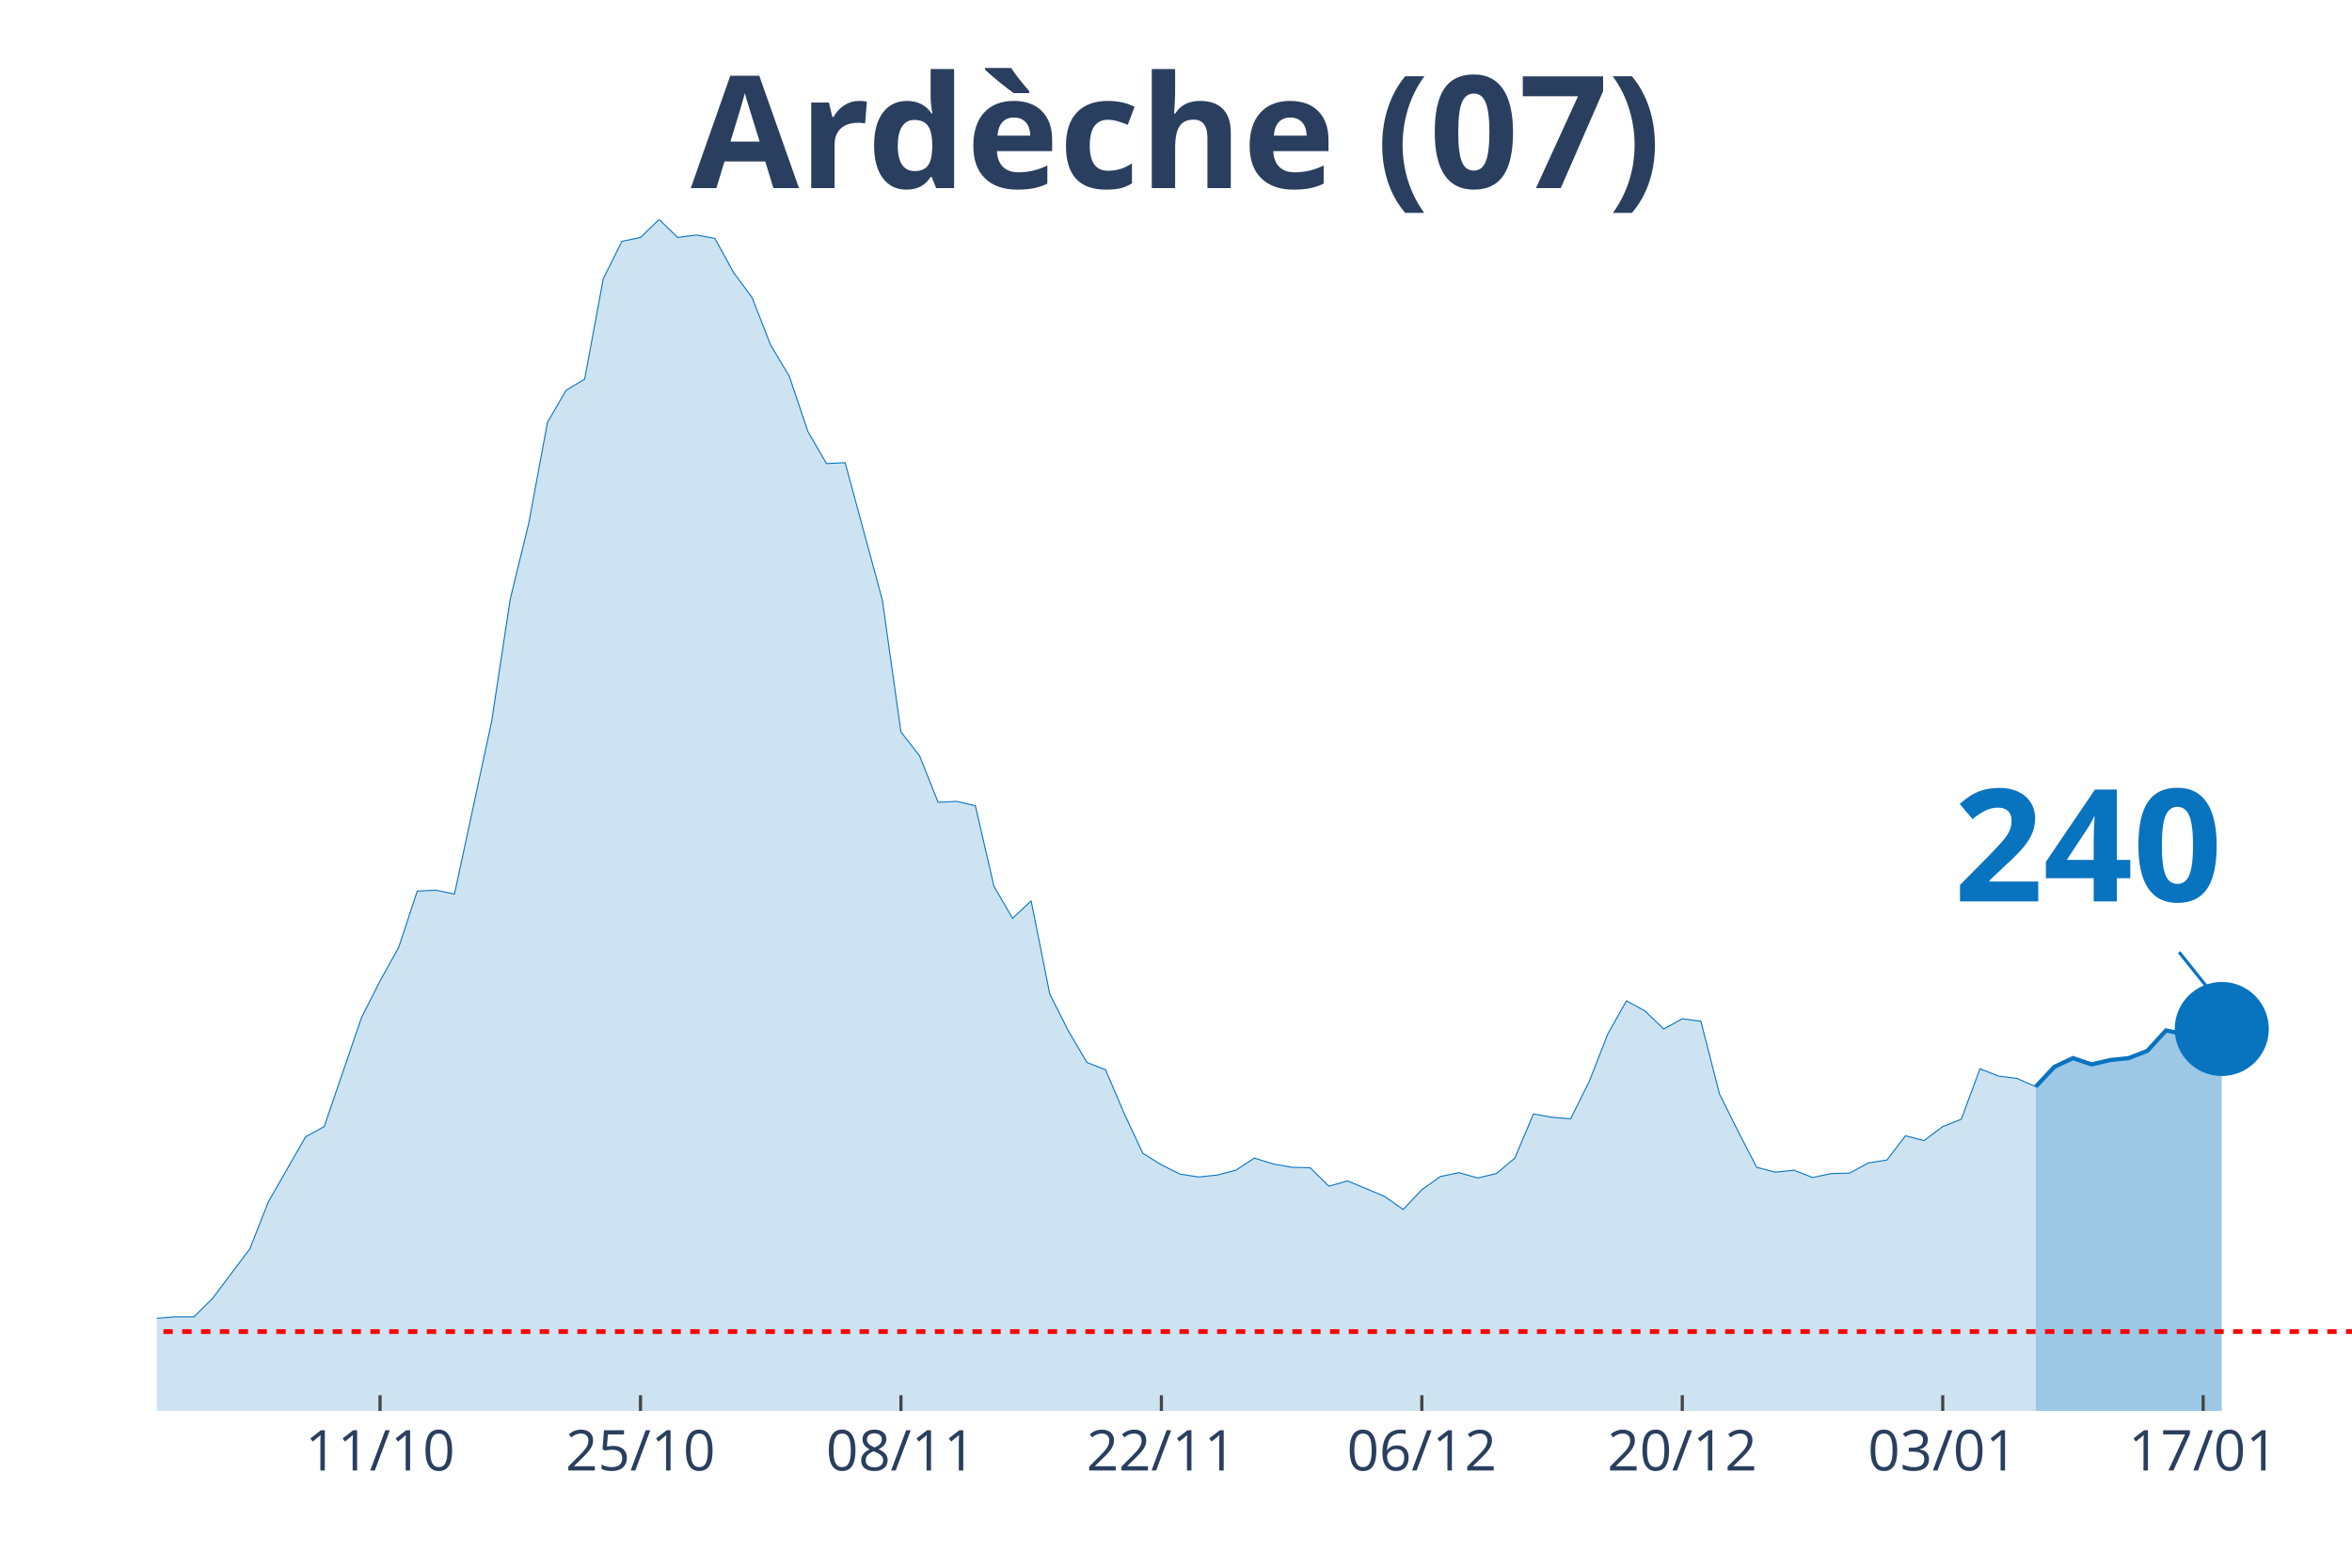
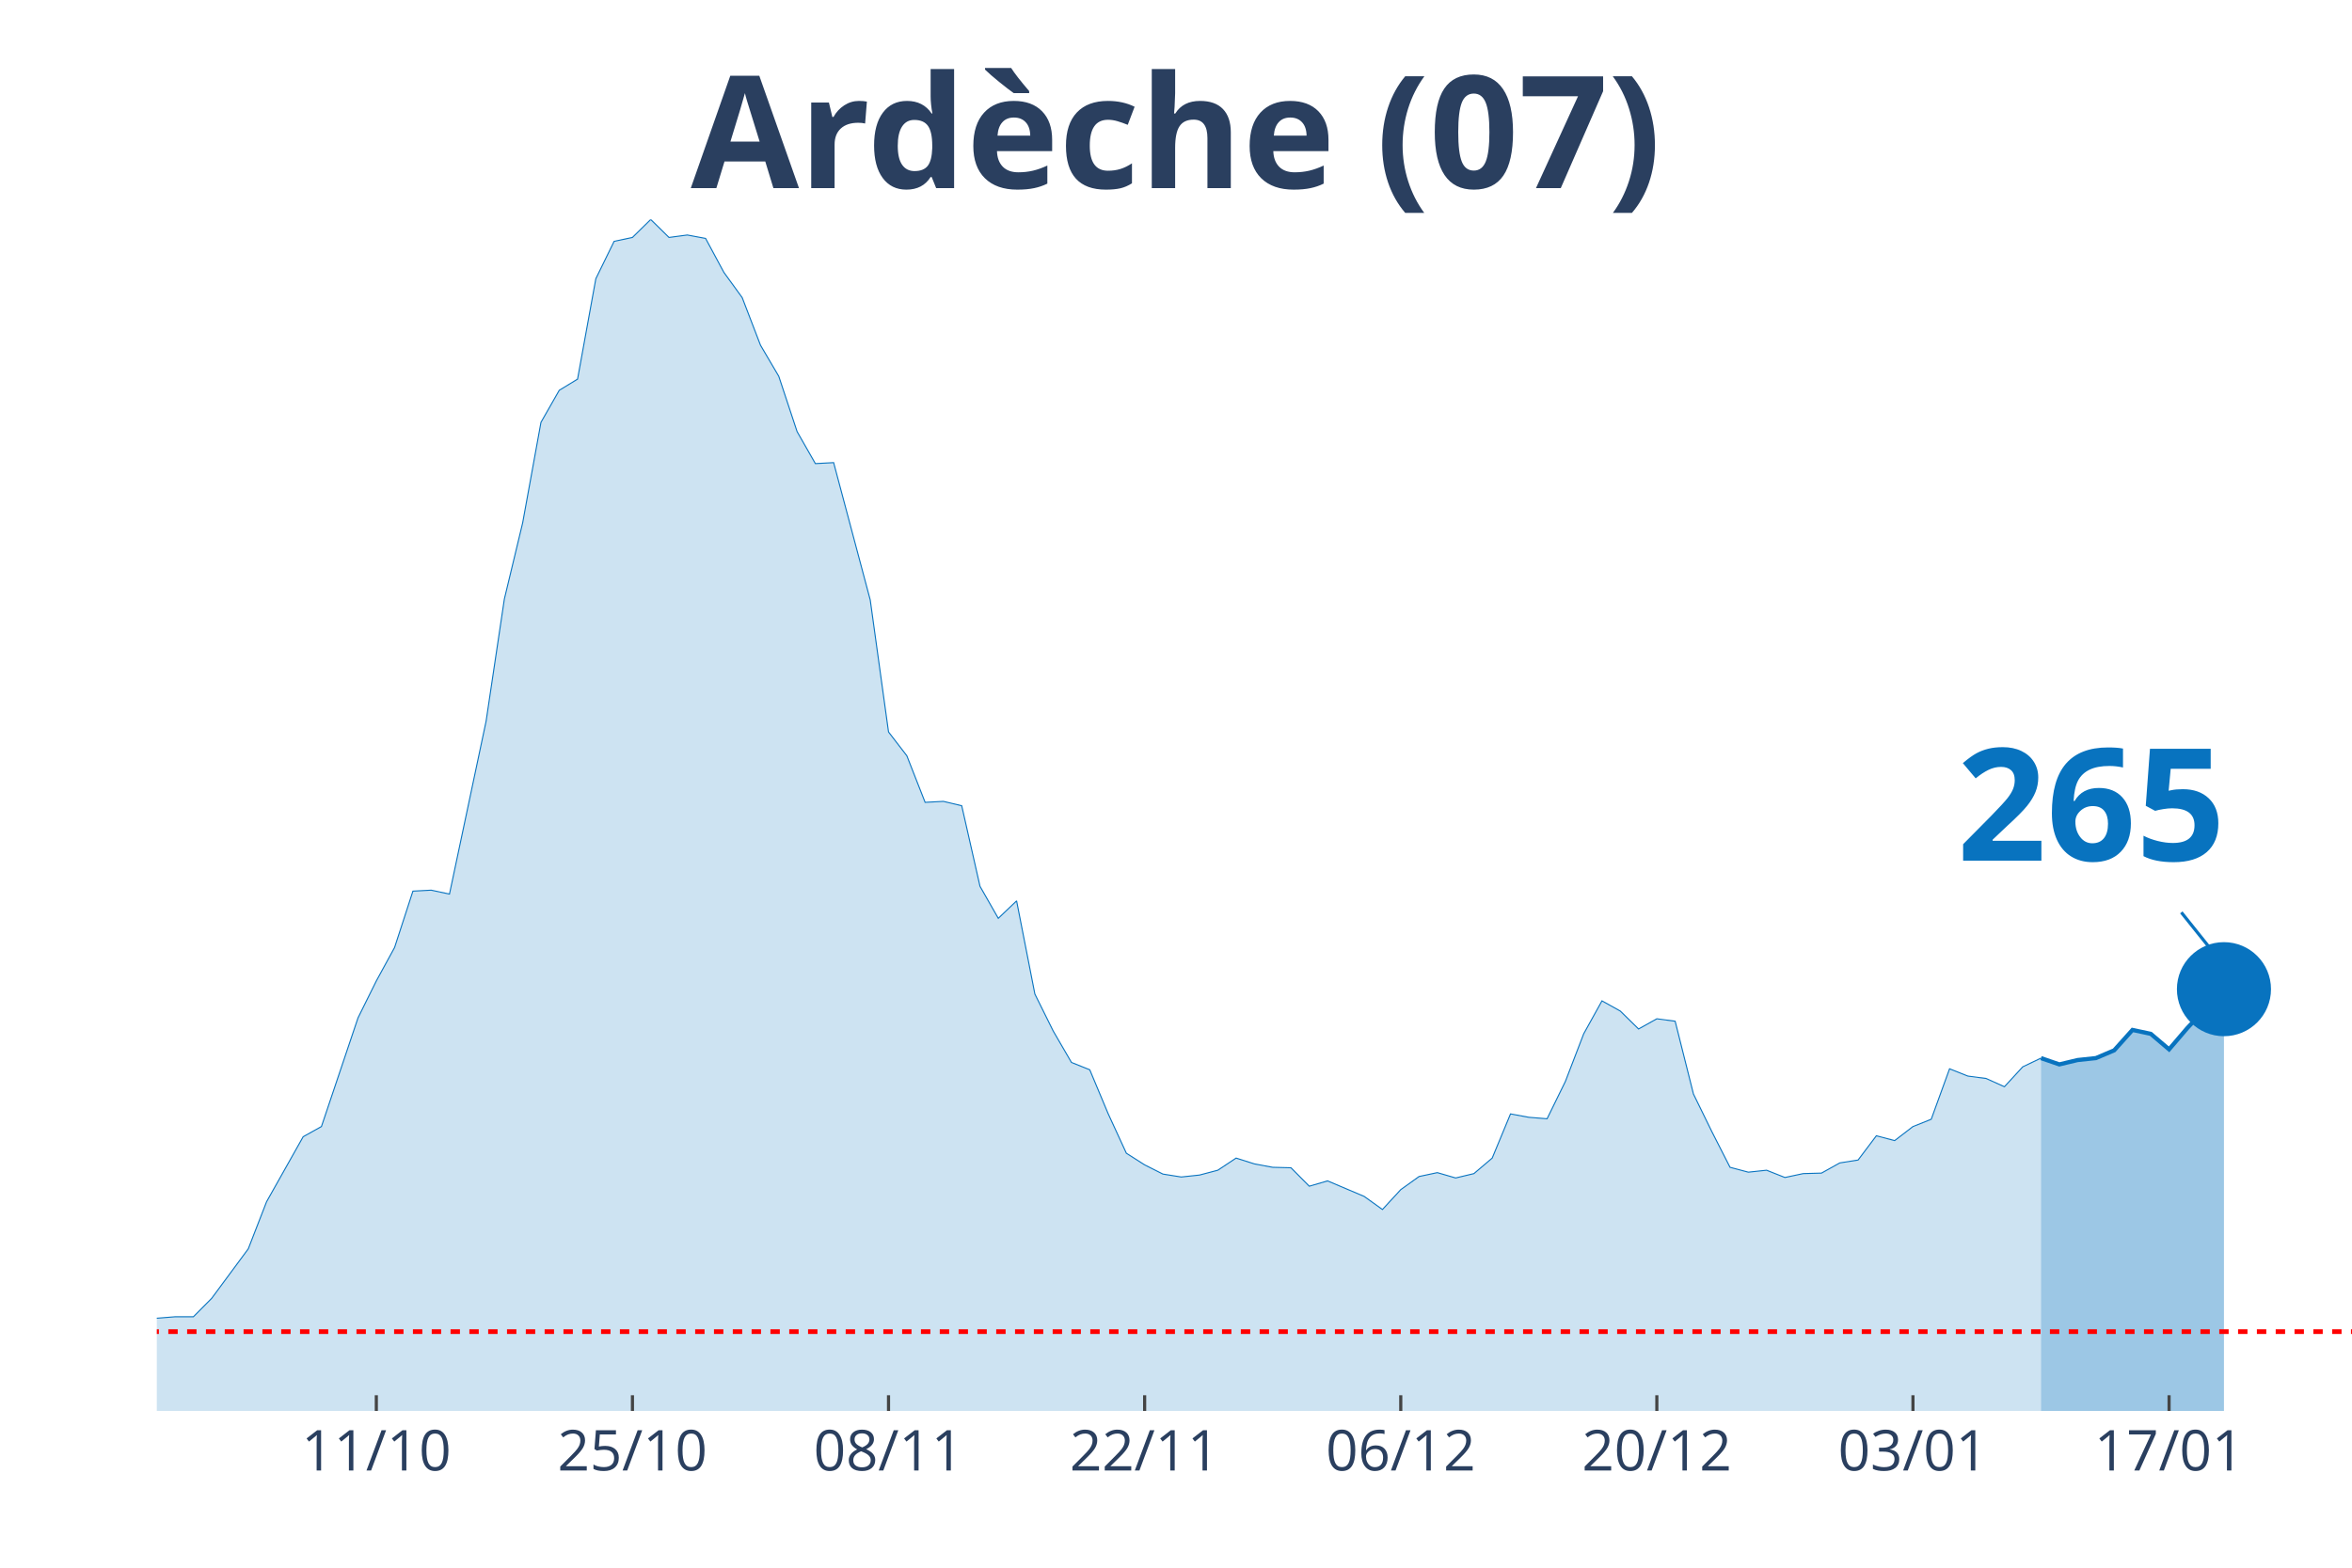
<svg xmlns="http://www.w3.org/2000/svg" class="main-svg" width="1125" height="750" style="" viewBox="0 0 750 500">
  <rect x="0" y="0" width="750" height="500" style="fill: rgb(0, 0, 0); fill-opacity: 0;" />
-   <defs id="defs-218840">
+   <defs id="defs-09762d">
    <g class="clips">
-       <clipPath id="clip218840xyplot" class="plotclip">
+       <clipPath id="clip09762dxyplot" class="plotclip">
        <rect width="700" height="380" />
      </clipPath>
-       <clipPath class="axesclip" id="clip218840x">
+       <clipPath class="axesclip" id="clip09762dx">
        <rect x="50" y="0" width="700" height="500" />
      </clipPath>
-       <clipPath class="axesclip" id="clip218840y">
+       <clipPath class="axesclip" id="clip09762dy">
        <rect x="0" y="70" width="750" height="380" />
      </clipPath>
-       <clipPath class="axesclip" id="clip218840xy">
+       <clipPath class="axesclip" id="clip09762dxy">
        <rect x="50" y="70" width="700" height="380" />
      </clipPath>
    </g>
    <g class="gradients" />
  </defs>
  <g class="bglayer">
    <rect class="bg" x="50" y="70" width="700" height="380" style="fill: rgb(0, 0, 0); fill-opacity: 0; stroke-width: 0;" />
  </g>
  <g class="layer-below">
    <g class="imagelayer" />
    <g class="shapelayer" />
  </g>
  <g class="cartesianlayer">
    <g class="subplot xy">
      <g class="layer-subplot">
        <g class="shapelayer" />
        <g class="imagelayer" />
      </g>
      <g class="gridlayer">
        <g class="x">
-           <path class="xgrid crisp" transform="translate(121.19,0)" d="M0,70v380" style="stroke: rgb(255, 255, 255); stroke-opacity: 1; stroke-width: 1px;" />
-           <path class="xgrid crisp" transform="translate(204.24,0)" d="M0,70v380" style="stroke: rgb(255, 255, 255); stroke-opacity: 1; stroke-width: 1px;" />
-           <path class="xgrid crisp" transform="translate(287.29,0)" d="M0,70v380" style="stroke: rgb(255, 255, 255); stroke-opacity: 1; stroke-width: 1px;" />
-           <path class="xgrid crisp" transform="translate(370.34,0)" d="M0,70v380" style="stroke: rgb(255, 255, 255); stroke-opacity: 1; stroke-width: 1px;" />
-           <path class="xgrid crisp" transform="translate(453.39,0)" d="M0,70v380" style="stroke: rgb(255, 255, 255); stroke-opacity: 1; stroke-width: 1px;" />
-           <path class="xgrid crisp" transform="translate(536.44,0)" d="M0,70v380" style="stroke: rgb(255, 255, 255); stroke-opacity: 1; stroke-width: 1px;" />
-           <path class="xgrid crisp" transform="translate(619.49,0)" d="M0,70v380" style="stroke: rgb(255, 255, 255); stroke-opacity: 1; stroke-width: 1px;" />
-           <path class="xgrid crisp" transform="translate(702.54,0)" d="M0,70v380" style="stroke: rgb(255, 255, 255); stroke-opacity: 1; stroke-width: 1px;" />
+           <path class="xgrid crisp" transform="translate(120,0)" d="M0,70v380" style="stroke: rgb(255, 255, 255); stroke-opacity: 1; stroke-width: 1px;" />
+           <path class="xgrid crisp" transform="translate(201.67,0)" d="M0,70v380" style="stroke: rgb(255, 255, 255); stroke-opacity: 1; stroke-width: 1px;" />
+           <path class="xgrid crisp" transform="translate(283.33,0)" d="M0,70v380" style="stroke: rgb(255, 255, 255); stroke-opacity: 1; stroke-width: 1px;" />
+           <path class="xgrid crisp" transform="translate(365,0)" d="M0,70v380" style="stroke: rgb(255, 255, 255); stroke-opacity: 1; stroke-width: 1px;" />
+           <path class="xgrid crisp" transform="translate(446.67,0)" d="M0,70v380" style="stroke: rgb(255, 255, 255); stroke-opacity: 1; stroke-width: 1px;" />
+           <path class="xgrid crisp" transform="translate(528.33,0)" d="M0,70v380" style="stroke: rgb(255, 255, 255); stroke-opacity: 1; stroke-width: 1px;" />
+           <path class="xgrid crisp" transform="translate(610,0)" d="M0,70v380" style="stroke: rgb(255, 255, 255); stroke-opacity: 1; stroke-width: 1px;" />
+           <path class="xgrid crisp" transform="translate(691.67,0)" d="M0,70v380" style="stroke: rgb(255, 255, 255); stroke-opacity: 1; stroke-width: 1px;" />
        </g>
        <g class="y" />
      </g>
      <g class="zerolinelayer" />
      <path class="xlines-below" />
      <path class="ylines-below" />
      <g class="overlines-below" />
      <g class="xaxislayer-below" />
      <g class="yaxislayer-below" />
      <g class="overaxes-below" />
-       <g class="plot" transform="translate(50, 70)" clip-path="url('#clip218840xyplot')">
+       <g class="plot" transform="translate(50, 70)" clip-path="url('#clip09762dxyplot')">
        <g class="scatterlayer mlayer">
-           <g class="trace scatter tracef82239" style="stroke-miterlimit: 2;">
+           <g class="trace scatter trace20caed" style="stroke-miterlimit: 2;">
            <g class="fills">
              <g>
-                 <path class="js-fill" d="M599.15,380L-806.78,380L-806.78,377.52L-700,378.45L-694.07,378.14L-599.15,377.68L-593.22,377.99L-545.76,378.92L-539.83,378.92L-379.66,378.61L-373.73,377.99L-278.81,375.05L-272.88,373.81L-249.15,373.34L-243.22,372.73L-213.56,371.18L-207.63,369.01L-177.97,365.76L-172.03,363.75L-148.31,364.99L-142.37,363.75L-130.51,364.21L-124.58,364.06L-106.78,363.9L-100.85,364.68L-77.12,361.58L-71.19,361.74L-65.25,360.34L-59.32,360.81L-53.39,363.13L-47.46,363.59L-35.59,363.59L-29.66,363.28L-23.73,360.81L-17.8,360.19L-11.86,355.85L-5.93,354.31L0,350.44L5.93,349.97L11.86,349.97L17.8,344.09L29.66,328.3L35.59,313.29L47.46,292.55L53.39,289.3L65.25,254.62L71.19,242.86L77.12,232.18L83.05,214.22L88.98,213.91L94.92,215.15L106.78,160.05L112.71,121.04L118.64,96.74L124.58,64.7L130.51,54.48L136.44,50.92L142.37,18.88L148.31,6.97L154.24,5.73L160.17,0L166.1,5.73L172.03,4.95L177.97,6.04L183.9,16.87L189.83,24.92L195.76,40.09L201.69,50L207.63,67.64L213.56,77.86L219.49,77.55L231.36,121.35L237.29,163.45L243.22,171.04L249.15,185.9L255.08,185.59L261.02,186.98L266.95,212.68L272.88,222.89L278.81,217.32L284.75,247.04L290.68,258.8L296.61,268.86L302.54,271.19L308.47,285.12L314.41,297.81L320.34,301.52L326.27,304.46L332.2,305.39L338.14,304.77L344.07,303.23L350,299.36L355.93,301.21L361.86,302.3L367.8,302.45L373.73,308.33L379.66,306.63L391.53,311.58L397.46,315.76L403.39,309.42L409.32,305.24L415.25,304L421.19,305.7L427.12,304.31L433.05,299.36L438.98,285.27L444.92,286.35L450.85,286.82L456.78,274.9L462.71,259.73L468.64,249.21L474.58,252.46L480.51,258.18L486.44,254.93L492.37,255.71L498.31,278.92L504.24,290.84L510.17,302.3L516.1,303.85L522.03,303.23L527.97,305.55L533.9,304.31L539.83,304.15L545.76,300.9L551.69,299.98L557.63,292.24L563.56,293.78L569.49,289.3L575.42,286.97L581.36,270.88L587.29,273.2L593.22,273.97L599.15,276.6" style="fill: rgb(8, 115, 191); fill-opacity: 0.2; stroke-width: 0;" />
+                 <path class="js-fill" d="M600.83,380L-793.33,380L-793.33,377.52L-688.33,378.45L-682.5,378.14L-589.17,377.68L-583.33,377.99L-536.67,378.92L-530.83,378.92L-373.33,378.61L-367.5,377.99L-274.17,375.05L-268.33,373.81L-245,373.34L-239.17,372.73L-210,371.18L-204.17,369.01L-175,365.76L-169.17,363.75L-145.83,364.99L-140,363.75L-128.33,364.21L-122.5,364.06L-105,363.9L-99.17,364.68L-75.83,361.58L-70,361.74L-64.17,360.34L-58.33,360.81L-52.5,363.13L-46.67,363.59L-35,363.59L-29.17,363.28L-23.33,360.81L-17.5,360.19L-11.67,355.85L-5.83,354.31L0,350.44L5.83,349.97L11.67,349.97L17.5,344.09L29.17,328.3L35,313.29L46.67,292.55L52.5,289.3L64.17,254.62L70,242.86L75.83,232.18L81.67,214.22L87.5,213.91L93.33,215.15L105,160.05L110.83,121.04L116.67,96.74L122.5,64.7L128.33,54.48L134.17,50.92L140,18.88L145.83,6.97L151.67,5.73L157.5,0L163.33,5.73L169.17,4.95L175,6.04L180.83,16.87L186.67,24.92L192.5,40.09L198.33,50L204.17,67.64L210,77.86L215.83,77.55L227.5,121.35L233.33,163.45L239.17,171.04L245,185.9L250.83,185.59L256.67,186.98L262.5,212.68L268.33,222.89L274.17,217.32L280,247.04L285.83,258.8L291.67,268.86L297.5,271.19L303.33,285.12L309.17,297.81L315,301.52L320.83,304.46L326.67,305.39L332.5,304.77L338.33,303.23L344.17,299.36L350,301.21L355.83,302.3L361.67,302.45L367.5,308.33L373.33,306.63L385,311.58L390.83,315.76L396.67,309.42L402.5,305.24L408.33,304L414.17,305.7L420,304.31L425.83,299.36L431.67,285.27L437.5,286.35L443.33,286.82L449.17,274.9L455,259.73L460.83,249.21L466.67,252.46L472.5,258.18L478.33,254.93L484.17,255.71L490,278.92L495.83,290.84L501.67,302.3L507.5,303.85L513.33,303.23L519.17,305.55L525,304.31L530.83,304.15L536.67,300.9L542.5,299.98L548.33,292.24L554.17,293.78L560,289.3L565.83,286.97L571.67,270.88L577.5,273.2L583.33,273.97L589.17,276.6L595,270.26L600.83,267.47" style="fill: rgb(8, 115, 191); fill-opacity: 0.2; stroke-width: 0;" />
              </g>
            </g>
            <g class="errorbars" />
            <g class="lines">
-               <path class="js-line" d="M-806.78,377.52L-700,378.45L-694.07,378.14L-599.15,377.68L-593.22,377.99L-545.76,378.92L-539.83,378.92L-379.66,378.61L-373.73,377.99L-278.81,375.05L-272.88,373.81L-249.15,373.34L-243.22,372.73L-213.56,371.18L-207.63,369.01L-177.97,365.76L-172.03,363.75L-148.31,364.99L-142.37,363.75L-130.51,364.21L-124.58,364.06L-106.78,363.9L-100.85,364.68L-77.12,361.58L-71.19,361.74L-65.25,360.34L-59.32,360.81L-53.39,363.13L-47.46,363.59L-35.59,363.59L-29.66,363.28L-23.73,360.81L-17.8,360.19L-11.86,355.85L-5.93,354.31L0,350.44L5.93,349.97L11.86,349.97L17.8,344.09L29.66,328.3L35.59,313.29L47.46,292.55L53.39,289.3L65.25,254.62L71.19,242.86L77.12,232.18L83.05,214.22L88.98,213.91L94.92,215.15L106.78,160.05L112.71,121.04L118.64,96.74L124.58,64.7L130.51,54.48L136.44,50.92L142.37,18.88L148.31,6.97L154.24,5.73L160.17,0L166.1,5.73L172.03,4.95L177.97,6.04L183.9,16.87L189.83,24.92L195.76,40.09L201.69,50L207.63,67.64L213.56,77.86L219.49,77.55L231.36,121.35L237.29,163.45L243.22,171.04L249.15,185.9L255.08,185.59L261.02,186.98L266.95,212.68L272.88,222.89L278.81,217.32L284.75,247.04L290.68,258.8L296.61,268.86L302.54,271.19L308.47,285.12L314.41,297.81L320.34,301.52L326.27,304.46L332.2,305.39L338.14,304.77L344.07,303.23L350,299.36L355.93,301.21L361.86,302.3L367.8,302.45L373.73,308.33L379.66,306.63L391.53,311.58L397.46,315.76L403.39,309.42L409.32,305.24L415.25,304L421.19,305.7L427.12,304.31L433.05,299.36L438.98,285.27L444.92,286.35L450.85,286.82L456.78,274.9L462.71,259.73L468.64,249.21L474.58,252.46L480.51,258.18L486.44,254.93L492.37,255.71L498.31,278.92L504.24,290.84L510.17,302.3L516.1,303.85L522.03,303.23L527.97,305.55L533.9,304.31L539.83,304.15L545.76,300.9L551.69,299.98L557.63,292.24L563.56,293.78L569.49,289.3L575.42,286.97L581.36,270.88L587.29,273.2L593.22,273.97L599.15,276.6" style="vector-effect: non-scaling-stroke; fill: none; stroke: rgb(8, 115, 191); stroke-opacity: 1; stroke-width: 0.5px; opacity: 1;" />
+               <path class="js-line" d="M-793.33,377.52L-688.33,378.45L-682.5,378.14L-589.17,377.68L-583.33,377.99L-536.67,378.92L-530.83,378.92L-373.33,378.61L-367.5,377.99L-274.17,375.05L-268.33,373.81L-245,373.34L-239.17,372.73L-210,371.18L-204.17,369.01L-175,365.76L-169.17,363.75L-145.83,364.99L-140,363.75L-128.33,364.21L-122.5,364.06L-105,363.9L-99.17,364.68L-75.83,361.58L-70,361.74L-64.17,360.34L-58.33,360.81L-52.5,363.13L-46.67,363.59L-35,363.59L-29.17,363.28L-23.33,360.81L-17.5,360.19L-11.67,355.85L-5.83,354.31L0,350.44L5.83,349.97L11.67,349.97L17.5,344.09L29.17,328.3L35,313.29L46.67,292.55L52.5,289.3L64.17,254.62L70,242.86L75.83,232.18L81.67,214.22L87.5,213.91L93.33,215.15L105,160.05L110.83,121.04L116.67,96.74L122.5,64.7L128.33,54.48L134.17,50.92L140,18.88L145.83,6.97L151.67,5.73L157.5,0L163.33,5.73L169.17,4.95L175,6.04L180.83,16.87L186.67,24.92L192.5,40.09L198.33,50L204.17,67.64L210,77.86L215.83,77.55L227.5,121.35L233.33,163.45L239.17,171.04L245,185.9L250.83,185.59L256.67,186.98L262.5,212.68L268.33,222.89L274.17,217.32L280,247.04L285.83,258.8L291.67,268.86L297.5,271.19L303.33,285.12L309.17,297.81L315,301.52L320.83,304.46L326.67,305.39L332.5,304.77L338.33,303.23L344.17,299.36L350,301.21L355.83,302.3L361.67,302.45L367.5,308.33L373.33,306.63L385,311.58L390.83,315.76L396.67,309.42L402.5,305.24L408.33,304L414.17,305.7L420,304.31L425.83,299.36L431.67,285.27L437.5,286.35L443.33,286.82L449.17,274.9L455,259.73L460.83,249.21L466.67,252.46L472.5,258.18L478.33,254.93L484.17,255.71L490,278.92L495.83,290.84L501.67,302.3L507.5,303.85L513.33,303.23L519.17,305.55L525,304.31L530.83,304.15L536.67,300.9L542.5,299.98L548.33,292.24L554.17,293.78L560,289.3L565.83,286.97L571.67,270.88L577.5,273.2L583.33,273.97L589.17,276.6L595,270.26L600.83,267.47" style="vector-effect: non-scaling-stroke; fill: none; stroke: rgb(8, 115, 191); stroke-opacity: 1; stroke-width: 0.5px; opacity: 1;" />
            </g>
            <g class="points" />
            <g class="text" />
          </g>
-           <g class="trace scatter trace43f404" style="stroke-miterlimit: 2;">
+           <g class="trace scatter trace043e1a" style="stroke-miterlimit: 2;">
            <g class="fills">
              <g>
-                 <path class="js-fill" d="M658.47,380L599.15,380L599.15,276.6L605.08,270.26L611.02,267.47L616.95,269.48L622.88,268.09L628.81,267.47L634.75,265.15L640.68,258.65L646.61,259.89L652.54,264.84L658.47,258.18" style="fill: rgb(8, 115, 191); fill-opacity: 0.4; stroke-width: 0;" />
+                 <path class="js-fill" d="M659.17,380L600.83,380L600.83,267.47L606.67,269.48L612.5,268.09L618.33,267.47L624.17,264.99L630,258.49L635.83,259.73L641.67,264.68L647.5,257.87L659.17,245.49" style="fill: rgb(8, 115, 191); fill-opacity: 0.4; stroke-width: 0;" />
              </g>
            </g>
            <g class="errorbars" />
            <g class="lines">
-               <path class="js-line" d="M599.15,276.6L605.08,270.26L611.02,267.47L616.95,269.48L622.88,268.09L628.81,267.47L634.75,265.15L640.68,258.65L646.61,259.89L652.54,264.84L658.47,258.18" style="vector-effect: non-scaling-stroke; fill: none; stroke: rgb(8, 115, 191); stroke-opacity: 1; stroke-width: 2px; opacity: 1;" />
+               <path class="js-line" d="M600.83,267.47L606.67,269.48L612.5,268.09L618.33,267.47L624.17,264.99L630,258.49L635.83,259.73L641.67,264.68L647.5,257.87L659.17,245.49" style="vector-effect: non-scaling-stroke; fill: none; stroke: rgb(8, 115, 191); stroke-opacity: 1; stroke-width: 2px; opacity: 1;" />
            </g>
            <g class="points" />
            <g class="text" />
          </g>
-           <g class="trace scatter trace7107c5" style="stroke-miterlimit: 2; opacity: 1;">
+           <g class="trace scatter trace166f28" style="stroke-miterlimit: 2; opacity: 1;">
            <g class="fills" />
            <g class="errorbars" />
            <g class="lines" />
            <g class="points">
-               <path class="point" transform="translate(658.47,258.18)" d="M15,0A15,15 0 1,1 0,-15A15,15 0 0,1 15,0Z" style="opacity: 1; stroke-width: 0px; fill: rgb(8, 115, 191); fill-opacity: 1;" />
+               <path class="point" transform="translate(659.17,245.49)" d="M15,0A15,15 0 1,1 0,-15A15,15 0 0,1 15,0Z" style="opacity: 1; stroke-width: 0px; fill: rgb(8, 115, 191); fill-opacity: 1;" />
            </g>
            <g class="text" />
          </g>
        </g>
      </g>
      <g class="overplot" />
      <path class="xlines-above crisp" style="fill: none; stroke-width: 1px; stroke: rgb(0, 0, 0); stroke-opacity: 0;" d="" />
      <path class="ylines-above crisp" style="fill: none;" d="M0,0" />
      <g class="overlines-above" />
      <g class="xaxislayer-above">
-         <path class="xtick ticks crisp" d="M0,450v-5" transform="translate(121.19,0)" style="stroke: rgb(68, 68, 68); stroke-opacity: 1; stroke-width: 1px;" />
-         <path class="xtick ticks crisp" d="M0,450v-5" transform="translate(204.24,0)" style="stroke: rgb(68, 68, 68); stroke-opacity: 1; stroke-width: 1px;" />
-         <path class="xtick ticks crisp" d="M0,450v-5" transform="translate(287.29,0)" style="stroke: rgb(68, 68, 68); stroke-opacity: 1; stroke-width: 1px;" />
-         <path class="xtick ticks crisp" d="M0,450v-5" transform="translate(370.34,0)" style="stroke: rgb(68, 68, 68); stroke-opacity: 1; stroke-width: 1px;" />
-         <path class="xtick ticks crisp" d="M0,450v-5" transform="translate(453.39,0)" style="stroke: rgb(68, 68, 68); stroke-opacity: 1; stroke-width: 1px;" />
-         <path class="xtick ticks crisp" d="M0,450v-5" transform="translate(536.44,0)" style="stroke: rgb(68, 68, 68); stroke-opacity: 1; stroke-width: 1px;" />
-         <path class="xtick ticks crisp" d="M0,450v-5" transform="translate(619.49,0)" style="stroke: rgb(68, 68, 68); stroke-opacity: 1; stroke-width: 1px;" />
-         <path class="xtick ticks crisp" d="M0,450v-5" transform="translate(702.54,0)" style="stroke: rgb(68, 68, 68); stroke-opacity: 1; stroke-width: 1px;" />
+         <path class="xtick ticks crisp" d="M0,450v-5" transform="translate(120,0)" style="stroke: rgb(68, 68, 68); stroke-opacity: 1; stroke-width: 1px;" />
+         <path class="xtick ticks crisp" d="M0,450v-5" transform="translate(201.67,0)" style="stroke: rgb(68, 68, 68); stroke-opacity: 1; stroke-width: 1px;" />
+         <path class="xtick ticks crisp" d="M0,450v-5" transform="translate(283.33,0)" style="stroke: rgb(68, 68, 68); stroke-opacity: 1; stroke-width: 1px;" />
+         <path class="xtick ticks crisp" d="M0,450v-5" transform="translate(365,0)" style="stroke: rgb(68, 68, 68); stroke-opacity: 1; stroke-width: 1px;" />
+         <path class="xtick ticks crisp" d="M0,450v-5" transform="translate(446.67,0)" style="stroke: rgb(68, 68, 68); stroke-opacity: 1; stroke-width: 1px;" />
+         <path class="xtick ticks crisp" d="M0,450v-5" transform="translate(528.33,0)" style="stroke: rgb(68, 68, 68); stroke-opacity: 1; stroke-width: 1px;" />
+         <path class="xtick ticks crisp" d="M0,450v-5" transform="translate(610,0)" style="stroke: rgb(68, 68, 68); stroke-opacity: 1; stroke-width: 1px;" />
+         <path class="xtick ticks crisp" d="M0,450v-5" transform="translate(691.67,0)" style="stroke: rgb(68, 68, 68); stroke-opacity: 1; stroke-width: 1px;" />
        <g class="xtick">
-           <text text-anchor="middle" x="0" y="469" transform="translate(121.19,0)" style="font-family: 'Open Sans', verdana, arial, sans-serif; font-size: 18px; fill: rgb(42, 63, 95); fill-opacity: 1; white-space: pre;">11/10</text>
+           <text text-anchor="middle" x="0" y="469" transform="translate(120,0)" style="font-family: 'Open Sans', verdana, arial, sans-serif; font-size: 18px; fill: rgb(42, 63, 95); fill-opacity: 1; white-space: pre;">11/10</text>
        </g>
        <g class="xtick">
-           <text text-anchor="middle" x="0" y="469" transform="translate(204.24,0)" style="font-family: 'Open Sans', verdana, arial, sans-serif; font-size: 18px; fill: rgb(42, 63, 95); fill-opacity: 1; white-space: pre;">25/10</text>
+           <text text-anchor="middle" x="0" y="469" transform="translate(201.67,0)" style="font-family: 'Open Sans', verdana, arial, sans-serif; font-size: 18px; fill: rgb(42, 63, 95); fill-opacity: 1; white-space: pre;">25/10</text>
        </g>
        <g class="xtick">
-           <text text-anchor="middle" x="0" y="469" transform="translate(287.29,0)" style="font-family: 'Open Sans', verdana, arial, sans-serif; font-size: 18px; fill: rgb(42, 63, 95); fill-opacity: 1; white-space: pre;">08/11</text>
+           <text text-anchor="middle" x="0" y="469" transform="translate(283.33,0)" style="font-family: 'Open Sans', verdana, arial, sans-serif; font-size: 18px; fill: rgb(42, 63, 95); fill-opacity: 1; white-space: pre;">08/11</text>
        </g>
        <g class="xtick">
-           <text text-anchor="middle" x="0" y="469" transform="translate(370.34,0)" style="font-family: 'Open Sans', verdana, arial, sans-serif; font-size: 18px; fill: rgb(42, 63, 95); fill-opacity: 1; white-space: pre;">22/11</text>
+           <text text-anchor="middle" x="0" y="469" transform="translate(365,0)" style="font-family: 'Open Sans', verdana, arial, sans-serif; font-size: 18px; fill: rgb(42, 63, 95); fill-opacity: 1; white-space: pre;">22/11</text>
        </g>
        <g class="xtick">
-           <text text-anchor="middle" x="0" y="469" transform="translate(453.39,0)" style="font-family: 'Open Sans', verdana, arial, sans-serif; font-size: 18px; fill: rgb(42, 63, 95); fill-opacity: 1; white-space: pre;">06/12</text>
+           <text text-anchor="middle" x="0" y="469" transform="translate(446.67,0)" style="font-family: 'Open Sans', verdana, arial, sans-serif; font-size: 18px; fill: rgb(42, 63, 95); fill-opacity: 1; white-space: pre;">06/12</text>
        </g>
        <g class="xtick">
-           <text text-anchor="middle" x="0" y="469" transform="translate(536.44,0)" style="font-family: 'Open Sans', verdana, arial, sans-serif; font-size: 18px; fill: rgb(42, 63, 95); fill-opacity: 1; white-space: pre;">20/12</text>
+           <text text-anchor="middle" x="0" y="469" transform="translate(528.33,0)" style="font-family: 'Open Sans', verdana, arial, sans-serif; font-size: 18px; fill: rgb(42, 63, 95); fill-opacity: 1; white-space: pre;">20/12</text>
        </g>
        <g class="xtick">
-           <text text-anchor="middle" x="0" y="469" transform="translate(619.49,0)" style="font-family: 'Open Sans', verdana, arial, sans-serif; font-size: 18px; fill: rgb(42, 63, 95); fill-opacity: 1; white-space: pre;">03/01</text>
+           <text text-anchor="middle" x="0" y="469" transform="translate(610,0)" style="font-family: 'Open Sans', verdana, arial, sans-serif; font-size: 18px; fill: rgb(42, 63, 95); fill-opacity: 1; white-space: pre;">03/01</text>
        </g>
        <g class="xtick">
-           <text text-anchor="middle" x="0" y="469" transform="translate(702.54,0)" style="font-family: 'Open Sans', verdana, arial, sans-serif; font-size: 18px; fill: rgb(42, 63, 95); fill-opacity: 1; white-space: pre;">17/01</text>
+           <text text-anchor="middle" x="0" y="469" transform="translate(691.67,0)" style="font-family: 'Open Sans', verdana, arial, sans-serif; font-size: 18px; fill: rgb(42, 63, 95); fill-opacity: 1; white-space: pre;">17/01</text>
        </g>
      </g>
      <g class="yaxislayer-above" />
      <g class="overaxes-above" />
    </g>
  </g>
  <g class="polarlayer" />
  <g class="ternarylayer" />
  <g class="geolayer" />
  <g class="funnelarealayer" />
  <g class="pielayer" />
  <g class="treemaplayer" />
  <g class="sunburstlayer" />
  <g class="glimages" />
-   <defs id="topdefs-218840">
+   <defs id="topdefs-09762d">
    <g class="clips" />
  </defs>
  <g class="layer-above">
    <g class="imagelayer" />
    <g class="shapelayer">
-       <path data-index="0" fill-rule="evenodd" d="M-3283.9,424.7L1052.54,424.7" clip-path="url('#clip218840xy')" style="opacity: 1; stroke: rgb(255, 0, 0); stroke-opacity: 1; fill: rgb(0, 0, 0); fill-opacity: 0; stroke-dasharray: 3px, 3px; stroke-width: 1.5px;" />
+       <path data-index="0" fill-rule="evenodd" d="M-3228.33,424.7L1035.83,424.7" clip-path="url('#clip09762dxy')" style="opacity: 1; stroke: rgb(255, 0, 0); stroke-opacity: 1; fill: rgb(0, 0, 0); fill-opacity: 0; stroke-dasharray: 3px, 3px; stroke-width: 1.5px;" />
    </g>
  </g>
  <g class="infolayer">
    <g class="g-gtitle">
      <text class="gtitle" x="375" y="25" text-anchor="middle" dy="0.7em" style="font-family: 'Open Sans', verdana, arial, sans-serif; font-size: 50px; fill: rgb(42, 63, 95); opacity: 1; font-weight: normal; white-space: pre;">
        <tspan style="font-weight:bold">Ardèche (07)</tspan>
      </text>
    </g>
    <g class="g-xtitle" />
    <g class="annotation" data-index="0" style="opacity: 1;">
-       <g class="annotation-text-g" transform="rotate(0,666.47,268.18)">
-         <g class="cursor-pointer" transform="translate(608, 232)">
+       <g class="annotation-text-g" transform="rotate(0,667.17,255.49)">
+         <g class="cursor-pointer" transform="translate(609, 219)">
          <rect class="bg" x="0.5" y="0.5" width="115" height="71" style="stroke-width: 1px; stroke: rgb(0, 0, 0); stroke-opacity: 0; fill: rgb(255, 255, 255); fill-opacity: 0.6;" />
          <text class="annotation-text" text-anchor="middle" x="57.812" y="55.5" style="font-family: 'Open Sans', verdana, arial, sans-serif; font-size: 50px; fill: rgb(8, 115, 191); fill-opacity: 1; white-space: pre;">
-             <tspan style="font-weight:bold">240 </tspan>
+             <tspan style="font-weight:bold">265 </tspan>
          </text>
        </g>
      </g>
      <g class="annotation-arrow-g" style="opacity: 1;">
-         <path d="M694.87,303.68L706.47,318.18" style="stroke-width: 1px; stroke: rgb(8, 115, 191); stroke-opacity: 1; stroke-dasharray: 0px, 0px, 18.569px, 18.569px;" />
+         <path d="M695.57,290.99L707.17,305.49" style="stroke-width: 1px; stroke: rgb(8, 115, 191); stroke-opacity: 1; stroke-dasharray: 0px, 0px, 18.569px, 18.569px;" />
      </g>
    </g>
  </g>
</svg>
